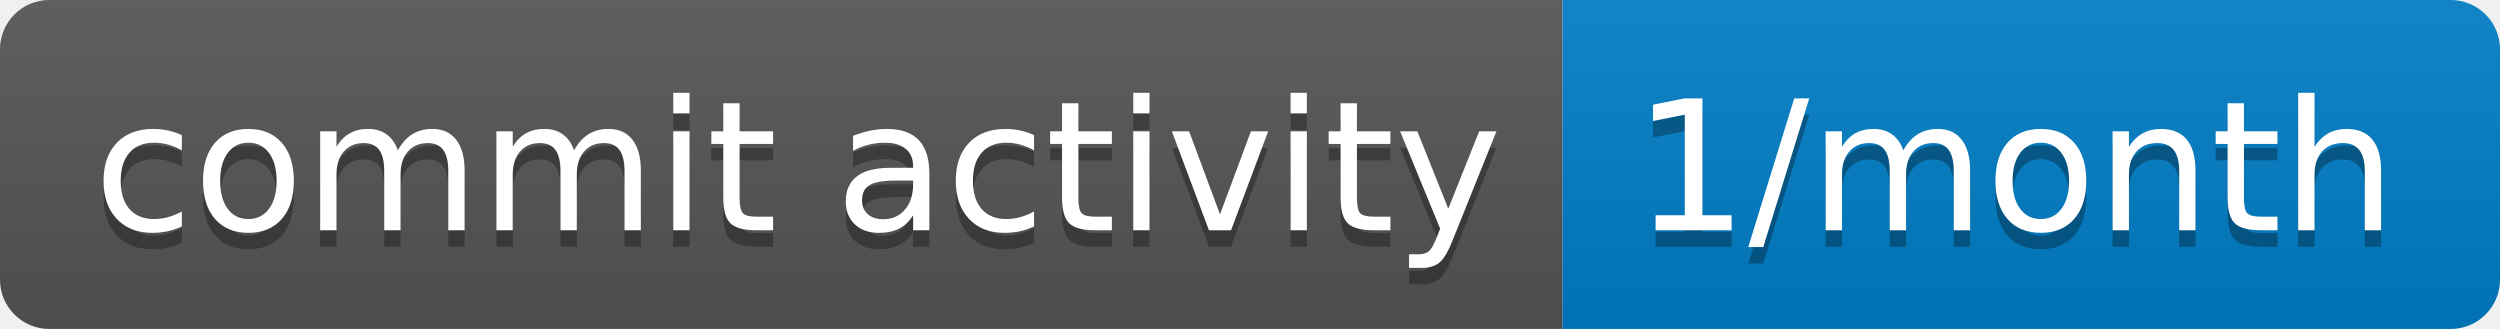
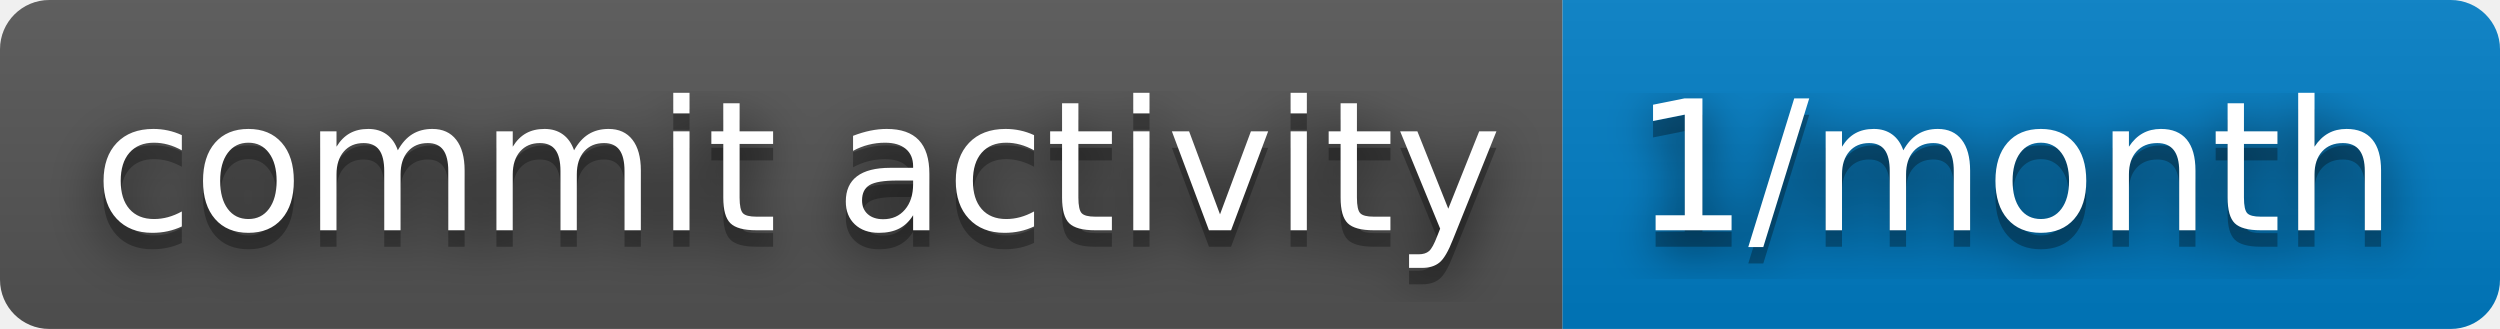
<svg xmlns="http://www.w3.org/2000/svg" width="152" height="20" role="img" aria-label="commit activity: 1/month">
+   <filter id="blur">
+     <feGaussianBlur in="SourceGraphic" stdDeviation="16" />
+   </filter>
  <linearGradient id="s" x2="0" y2="100%">
    <stop offset="0" stop-color="#bbb" stop-opacity=".1" />
    <stop offset="1" stop-opacity=".1" />
  </linearGradient>
  <clipPath id="r">
    <rect width="152" height="20" rx="3" fill="#fff" />
  </clipPath>
  <g clip-path="url(#r)">
    <rect width="95" height="20" fill="#555" />
    <rect x="95" width="57" height="20" fill="#007ec6" />
    <rect width="152" height="20" fill="url(#s)" />
  </g>
  <g fill="#fff" text-anchor="middle" font-family="Verdana,Geneva,DejaVu Sans,sans-serif" text-rendering="geometricPrecision" font-size="110">
+     <text aria-hidden="true" x="485" y="150" fill="#010101" fill-opacity=".80" filter="url(#blur)" transform="scale(.1)" textLength="850">commit activity</text>
    <text aria-hidden="true" x="485" y="150" fill="#010101" fill-opacity=".3" transform="scale(.1)" textLength="850">commit activity</text>
    <text x="485" y="140" transform="scale(.1)" fill="#fff" textLength="850">commit activity</text>
+     <text aria-hidden="true" x="1225" y="150" fill="#010101" fill-opacity=".80" filter="url(#blur)" transform="scale(.1)" textLength="470">1/month</text>
    <text aria-hidden="true" x="1225" y="150" fill="#010101" fill-opacity=".3" transform="scale(.1)" textLength="470">1/month</text>
    <text x="1225" y="140" transform="scale(.1)" fill="#fff" textLength="470">1/month</text>
  </g>
</svg>
